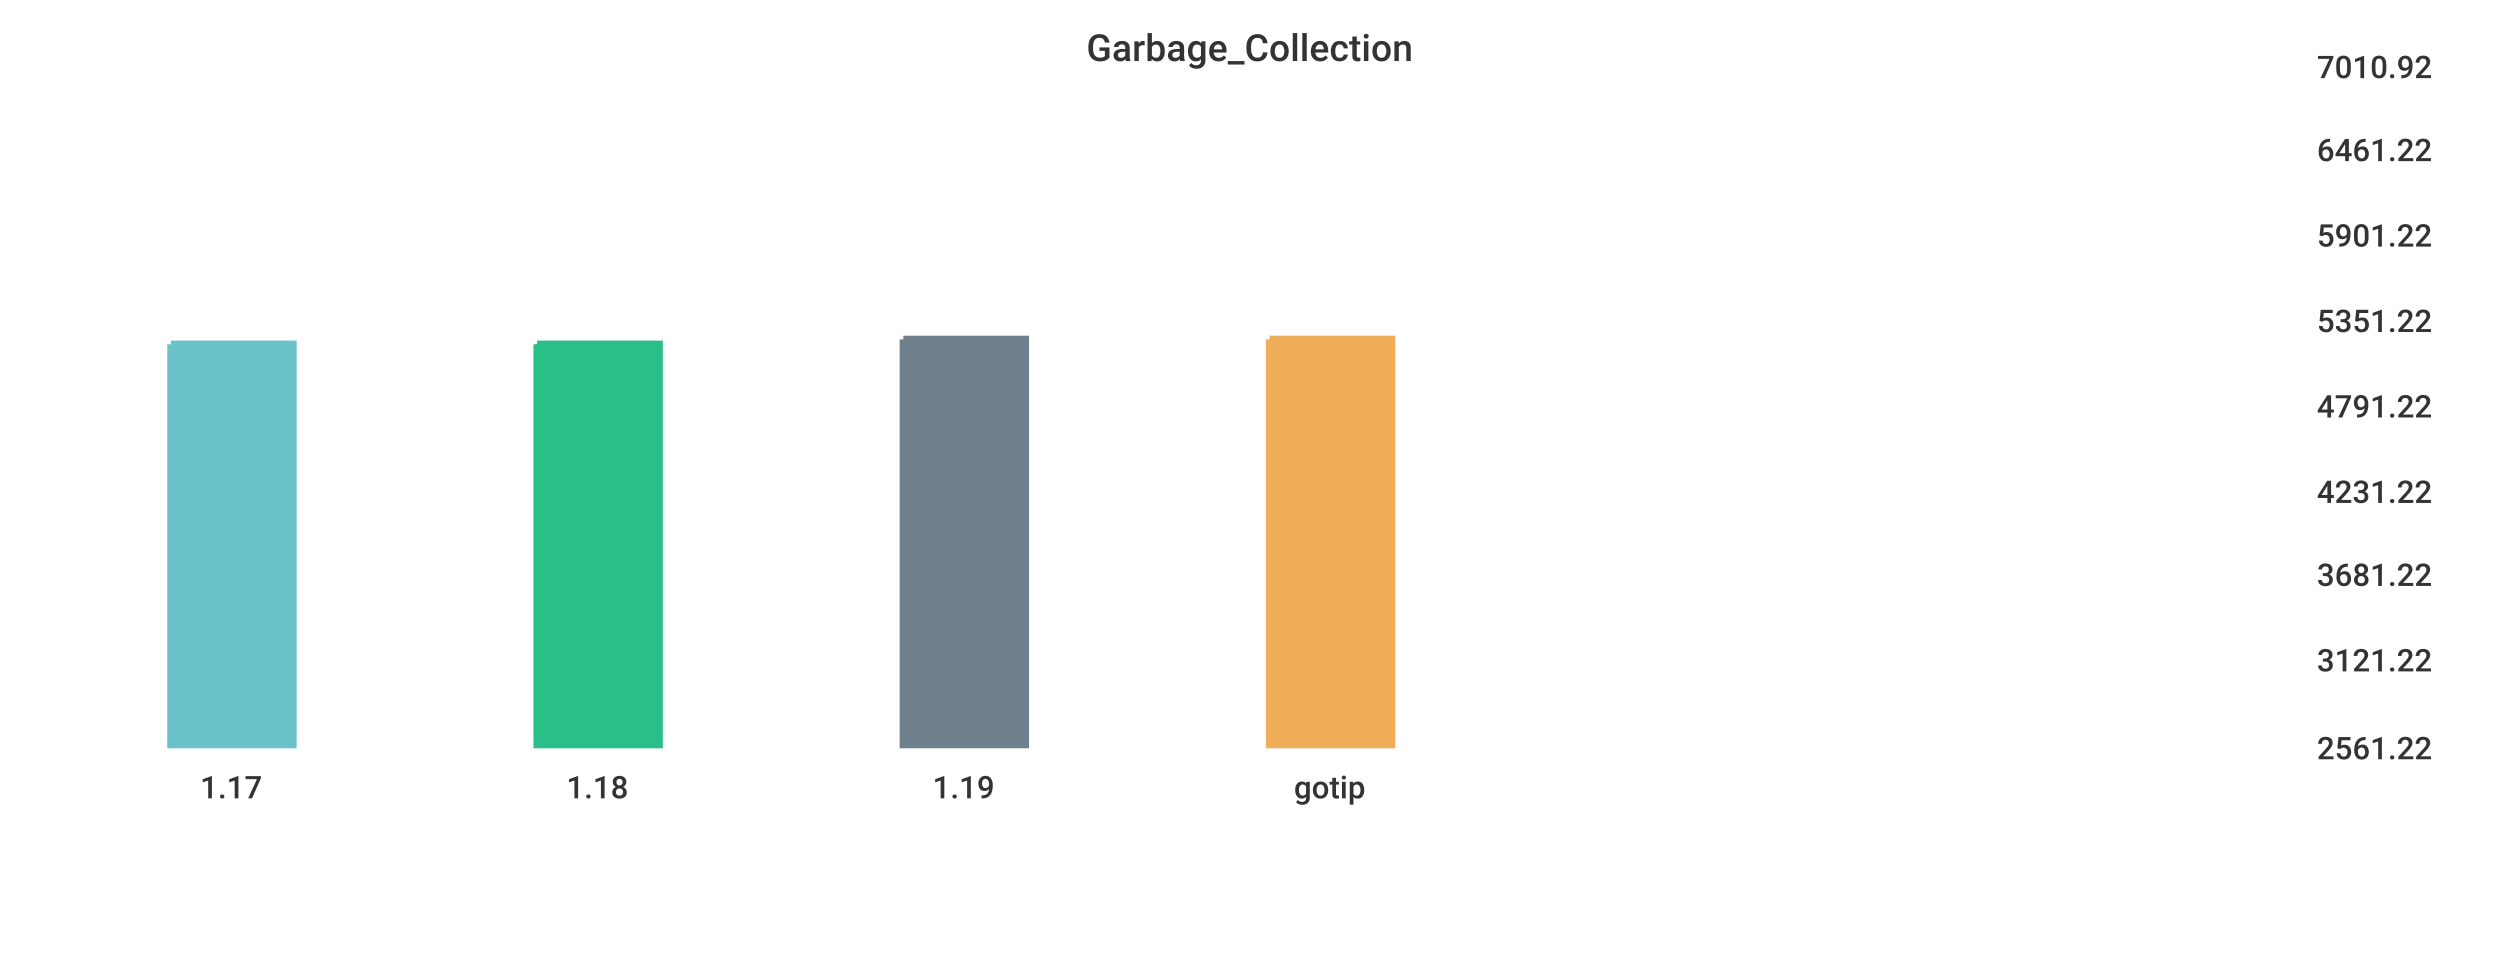
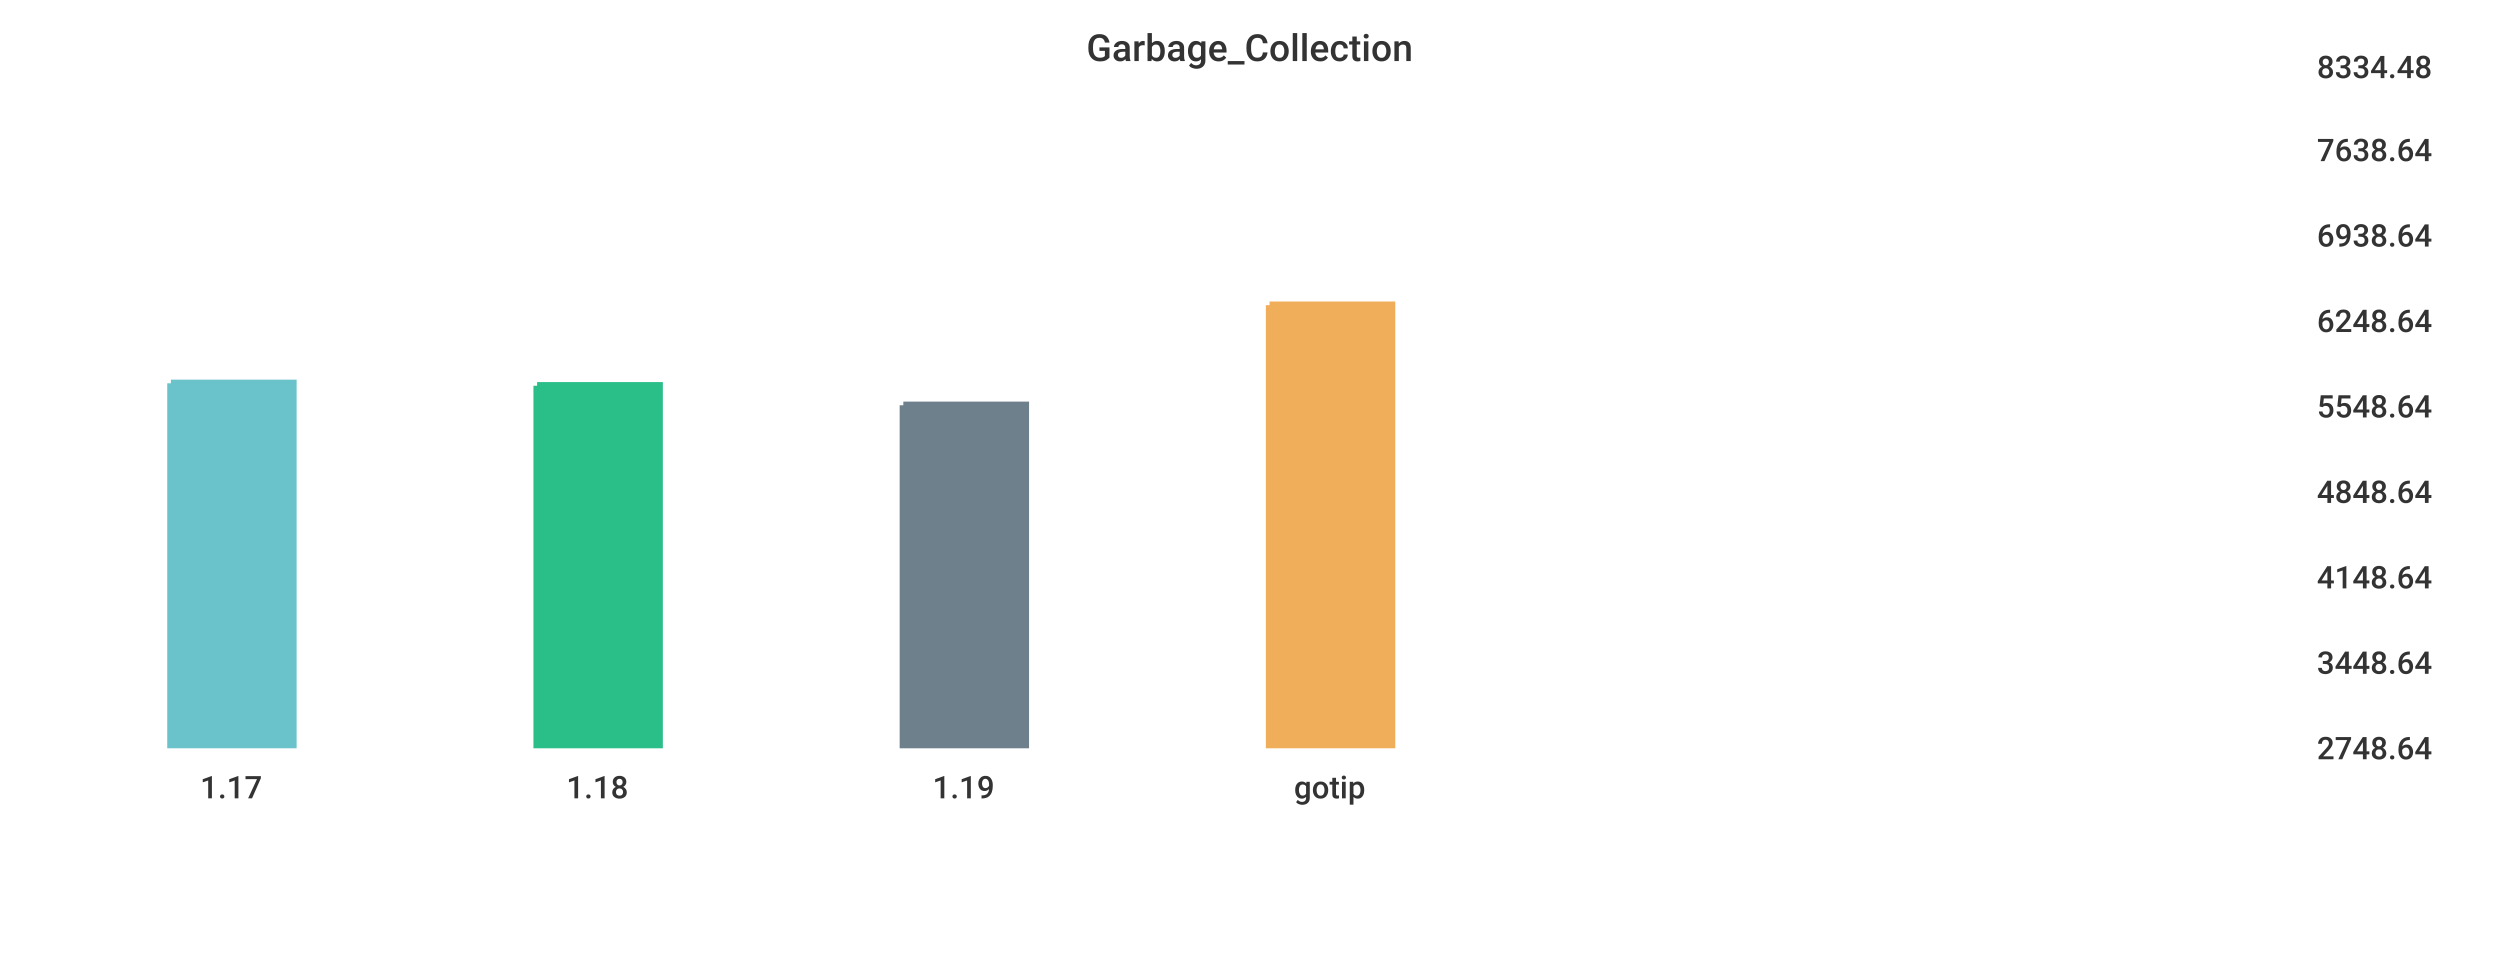
<svg xmlns="http://www.w3.org/2000/svg" width="1024" height="400">\n<path d="M 0 0 L 1024 0 L 1024 400 L 0 400 L 0 0" style="stroke-width:0;stroke:rgba(255,255,255,1.0);fill:rgba(255,255,255,1.0)" />
  <path d="M 20 26 L 934 26 L 934 305 L 20 305 L 20 26" style="stroke-width:0;stroke:rgba(255,255,255,1.0);fill:rgba(255,255,255,1.0)" />
-   <path d="M 70 141 L 120 141 L 120 305 L 70 305 L 70 141" style="stroke-width:3;stroke:rgba(106,195,203,1.0);fill:rgba(106,195,203,1.0)" />
-   <path d="M 220 141 L 270 141 L 270 305 L 220 305 L 220 141" style="stroke-width:3;stroke:rgba(42,190,137,1.0);fill:rgba(42,190,137,1.0)" />
-   <path d="M 370 139 L 420 139 L 420 305 L 370 305 L 370 139" style="stroke-width:3;stroke:rgba(110,128,139,1.0);fill:rgba(110,128,139,1.0)" />
-   <path d="M 520 139 L 570 139 L 570 305 L 520 305 L 520 139" style="stroke-width:3;stroke:rgba(240,174,90,1.0);fill:rgba(240,174,90,1.0)" />
+   <path d="M 70 157 L 120 157 L 120 305 L 70 305 L 70 157" style="stroke-width:3;stroke:rgba(106,195,203,1.0);fill:rgba(106,195,203,1.0)" />
+   <path d="M 220 158 L 270 158 L 270 305 L 220 305 L 220 158" style="stroke-width:3;stroke:rgba(42,190,137,1.0);fill:rgba(42,190,137,1.0)" />
+   <path d="M 370 166 L 420 166 L 420 305 L 370 305 L 370 166" style="stroke-width:3;stroke:rgba(110,128,139,1.0);fill:rgba(110,128,139,1.0)" />
+   <path d="M 520 125 L 570 125 L 570 305 L 520 305 L 520 125" style="stroke-width:3;stroke:rgba(240,174,90,1.0);fill:rgba(240,174,90,1.0)" />
  <path d="M 20 305 L 934 305" style="stroke-width:0;stroke:rgba(51,51,51,1.0);fill:none" />
  <path d="M 20 305 L 20 310" style="stroke-width:0;stroke:rgba(51,51,51,1.0);fill:none" />
  <text x="82" y="327" style="stroke-width:0;stroke:none;fill:rgba(51,51,51,1.0);font-size:12.8px;font-family:'Roboto Medium',sans-serif">1.17</text>
  <path d="M 170 305 L 170 310" style="stroke-width:0;stroke:rgba(51,51,51,1.0);fill:none" />
  <text x="232" y="327" style="stroke-width:0;stroke:none;fill:rgba(51,51,51,1.0);font-size:12.8px;font-family:'Roboto Medium',sans-serif">1.18</text>
  <path d="M 320 305 L 320 310" style="stroke-width:0;stroke:rgba(51,51,51,1.0);fill:none" />
  <text x="382" y="327" style="stroke-width:0;stroke:none;fill:rgba(51,51,51,1.0);font-size:12.8px;font-family:'Roboto Medium',sans-serif">1.19</text>
  <path d="M 470 305 L 470 310" style="stroke-width:0;stroke:rgba(51,51,51,1.0);fill:none" />
  <text x="530" y="327" style="stroke-width:0;stroke:none;fill:rgba(51,51,51,1.0);font-size:12.8px;font-family:'Roboto Medium',sans-serif">gotip</text>
  <path d="M 934 26 L 934 305" style="stroke-width:0;stroke:rgba(51,51,51,1.0);fill:none" />
  <path d="M 934 305 L 939 305" style="stroke-width:0;stroke:rgba(51,51,51,1.0);fill:none" />
  <path d="M 934 305 L 939 305" style="stroke-width:0;stroke:rgba(51,51,51,1.0);fill:none" />
-   <text x="949" y="311" style="stroke-width:0;stroke:none;fill:rgba(51,51,51,1.0);font-size:12.8px;font-family:'Roboto Medium',sans-serif">2561.22</text>
-   <path d="M 934 269 L 939 269" style="stroke-width:0;stroke:rgba(51,51,51,1.0);fill:none" />
-   <text x="949" y="275" style="stroke-width:0;stroke:none;fill:rgba(51,51,51,1.0);font-size:12.8px;font-family:'Roboto Medium',sans-serif">3121.22</text>
-   <path d="M 934 234 L 939 234" style="stroke-width:0;stroke:rgba(51,51,51,1.0);fill:none" />
-   <text x="949" y="240" style="stroke-width:0;stroke:none;fill:rgba(51,51,51,1.0);font-size:12.8px;font-family:'Roboto Medium',sans-serif">3681.22</text>
+   <text x="949" y="311" style="stroke-width:0;stroke:none;fill:rgba(51,51,51,1.0);font-size:12.8px;font-family:'Roboto Medium',sans-serif">2748.64</text>
+   <path d="M 934 270 L 939 270" style="stroke-width:0;stroke:rgba(51,51,51,1.0);fill:none" />
+   <text x="949" y="276" style="stroke-width:0;stroke:none;fill:rgba(51,51,51,1.0);font-size:12.8px;font-family:'Roboto Medium',sans-serif">3448.64</text>
+   <path d="M 934 235 L 939 235" style="stroke-width:0;stroke:rgba(51,51,51,1.0);fill:none" />
+   <text x="949" y="241" style="stroke-width:0;stroke:none;fill:rgba(51,51,51,1.0);font-size:12.8px;font-family:'Roboto Medium',sans-serif">4148.64</text>
  <path d="M 934 200 L 939 200" style="stroke-width:0;stroke:rgba(51,51,51,1.0);fill:none" />
-   <text x="949" y="206" style="stroke-width:0;stroke:none;fill:rgba(51,51,51,1.0);font-size:12.8px;font-family:'Roboto Medium',sans-serif">4231.22</text>
+   <text x="949" y="206" style="stroke-width:0;stroke:none;fill:rgba(51,51,51,1.0);font-size:12.8px;font-family:'Roboto Medium',sans-serif">4848.64</text>
  <path d="M 934 165 L 939 165" style="stroke-width:0;stroke:rgba(51,51,51,1.0);fill:none" />
-   <text x="949" y="171" style="stroke-width:0;stroke:none;fill:rgba(51,51,51,1.0);font-size:12.8px;font-family:'Roboto Medium',sans-serif">4791.22</text>
+   <text x="949" y="171" style="stroke-width:0;stroke:none;fill:rgba(51,51,51,1.0);font-size:12.8px;font-family:'Roboto Medium',sans-serif">5548.64</text>
  <path d="M 934 130 L 939 130" style="stroke-width:0;stroke:rgba(51,51,51,1.0);fill:none" />
-   <text x="949" y="136" style="stroke-width:0;stroke:none;fill:rgba(51,51,51,1.0);font-size:12.8px;font-family:'Roboto Medium',sans-serif">5351.22</text>
+   <text x="949" y="136" style="stroke-width:0;stroke:none;fill:rgba(51,51,51,1.0);font-size:12.8px;font-family:'Roboto Medium',sans-serif">6248.64</text>
  <path d="M 934 95 L 939 95" style="stroke-width:0;stroke:rgba(51,51,51,1.0);fill:none" />
-   <text x="949" y="101" style="stroke-width:0;stroke:none;fill:rgba(51,51,51,1.0);font-size:12.8px;font-family:'Roboto Medium',sans-serif">5901.22</text>
+   <text x="949" y="101" style="stroke-width:0;stroke:none;fill:rgba(51,51,51,1.0);font-size:12.8px;font-family:'Roboto Medium',sans-serif">6938.64</text>
  <path d="M 934 60 L 939 60" style="stroke-width:0;stroke:rgba(51,51,51,1.0);fill:none" />
-   <text x="949" y="66" style="stroke-width:0;stroke:none;fill:rgba(51,51,51,1.0);font-size:12.8px;font-family:'Roboto Medium',sans-serif">6461.22</text>
+   <text x="949" y="66" style="stroke-width:0;stroke:none;fill:rgba(51,51,51,1.0);font-size:12.8px;font-family:'Roboto Medium',sans-serif">7638.64</text>
  <path d="M 934 26 L 939 26" style="stroke-width:0;stroke:rgba(51,51,51,1.0);fill:none" />
-   <text x="949" y="32" style="stroke-width:0;stroke:none;fill:rgba(51,51,51,1.0);font-size:12.8px;font-family:'Roboto Medium',sans-serif">7010.92</text>
+   <text x="949" y="32" style="stroke-width:0;stroke:none;fill:rgba(51,51,51,1.0);font-size:12.8px;font-family:'Roboto Medium',sans-serif">8334.48</text>
  <text x="445" y="25" style="stroke-width:0;stroke:none;fill:rgba(51,51,51,1.0);font-size:15.3px;font-family:'Roboto Medium',sans-serif">Garbage_Collection</text>
</svg>
